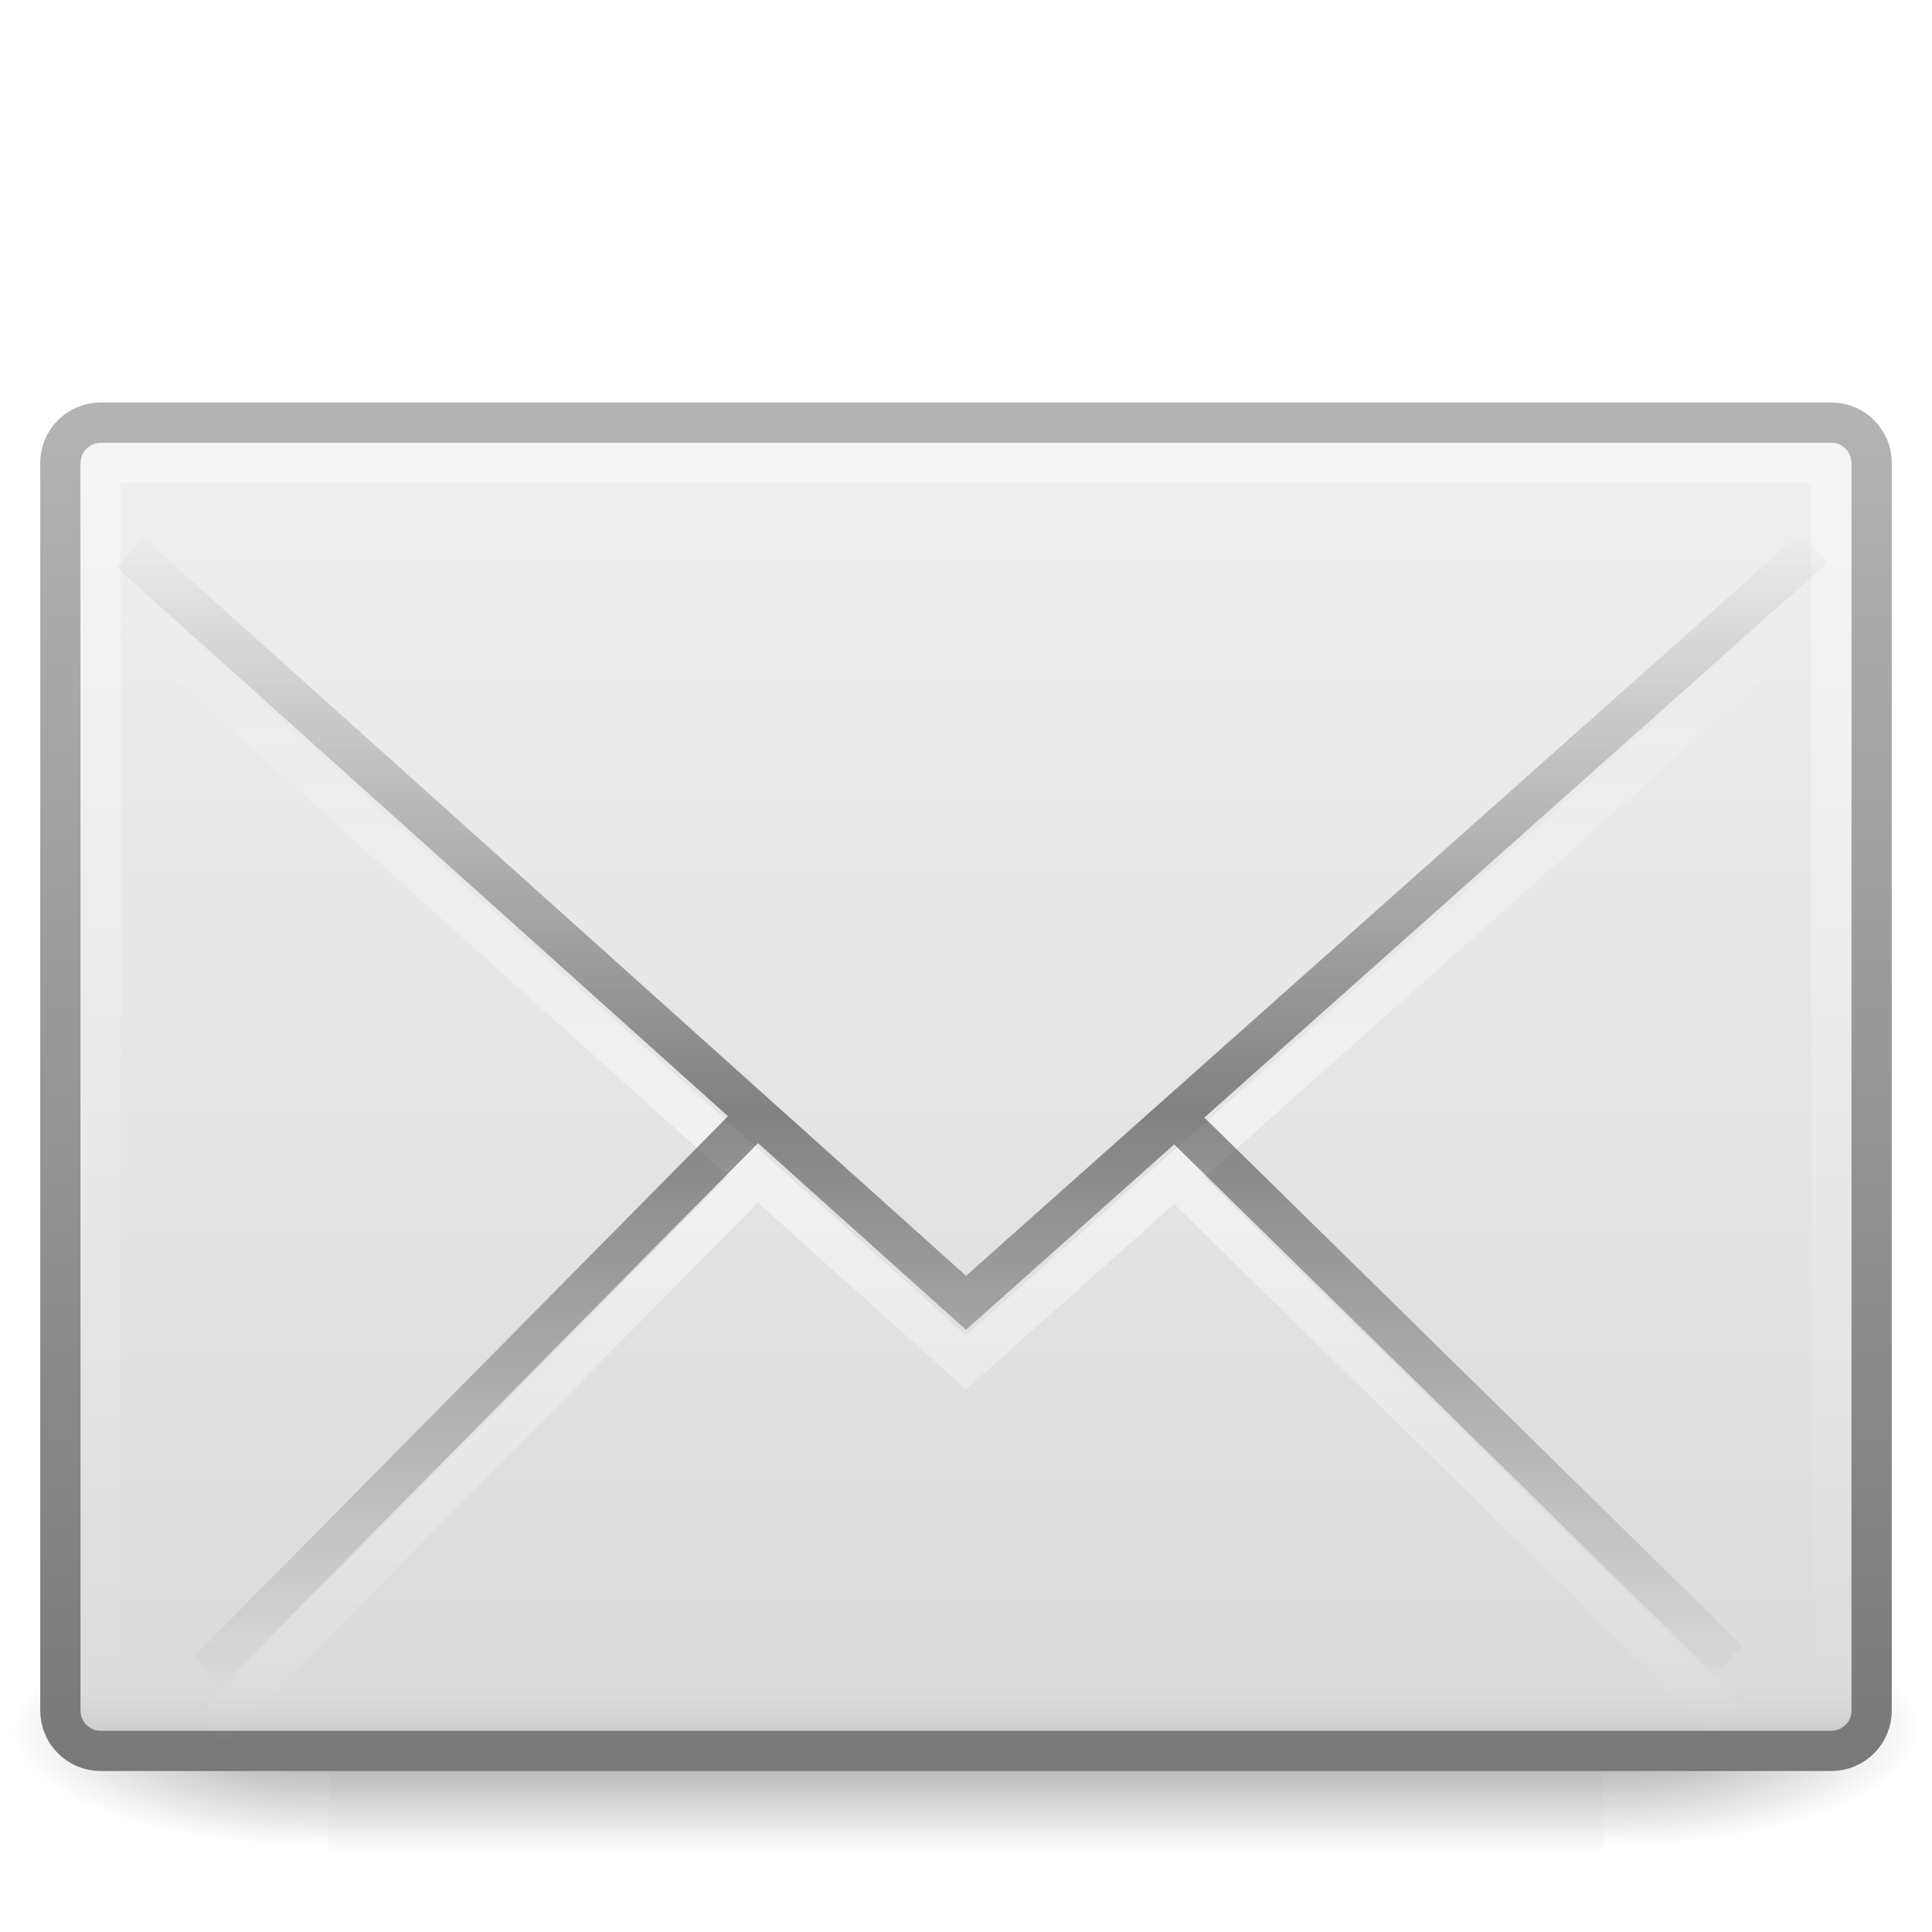
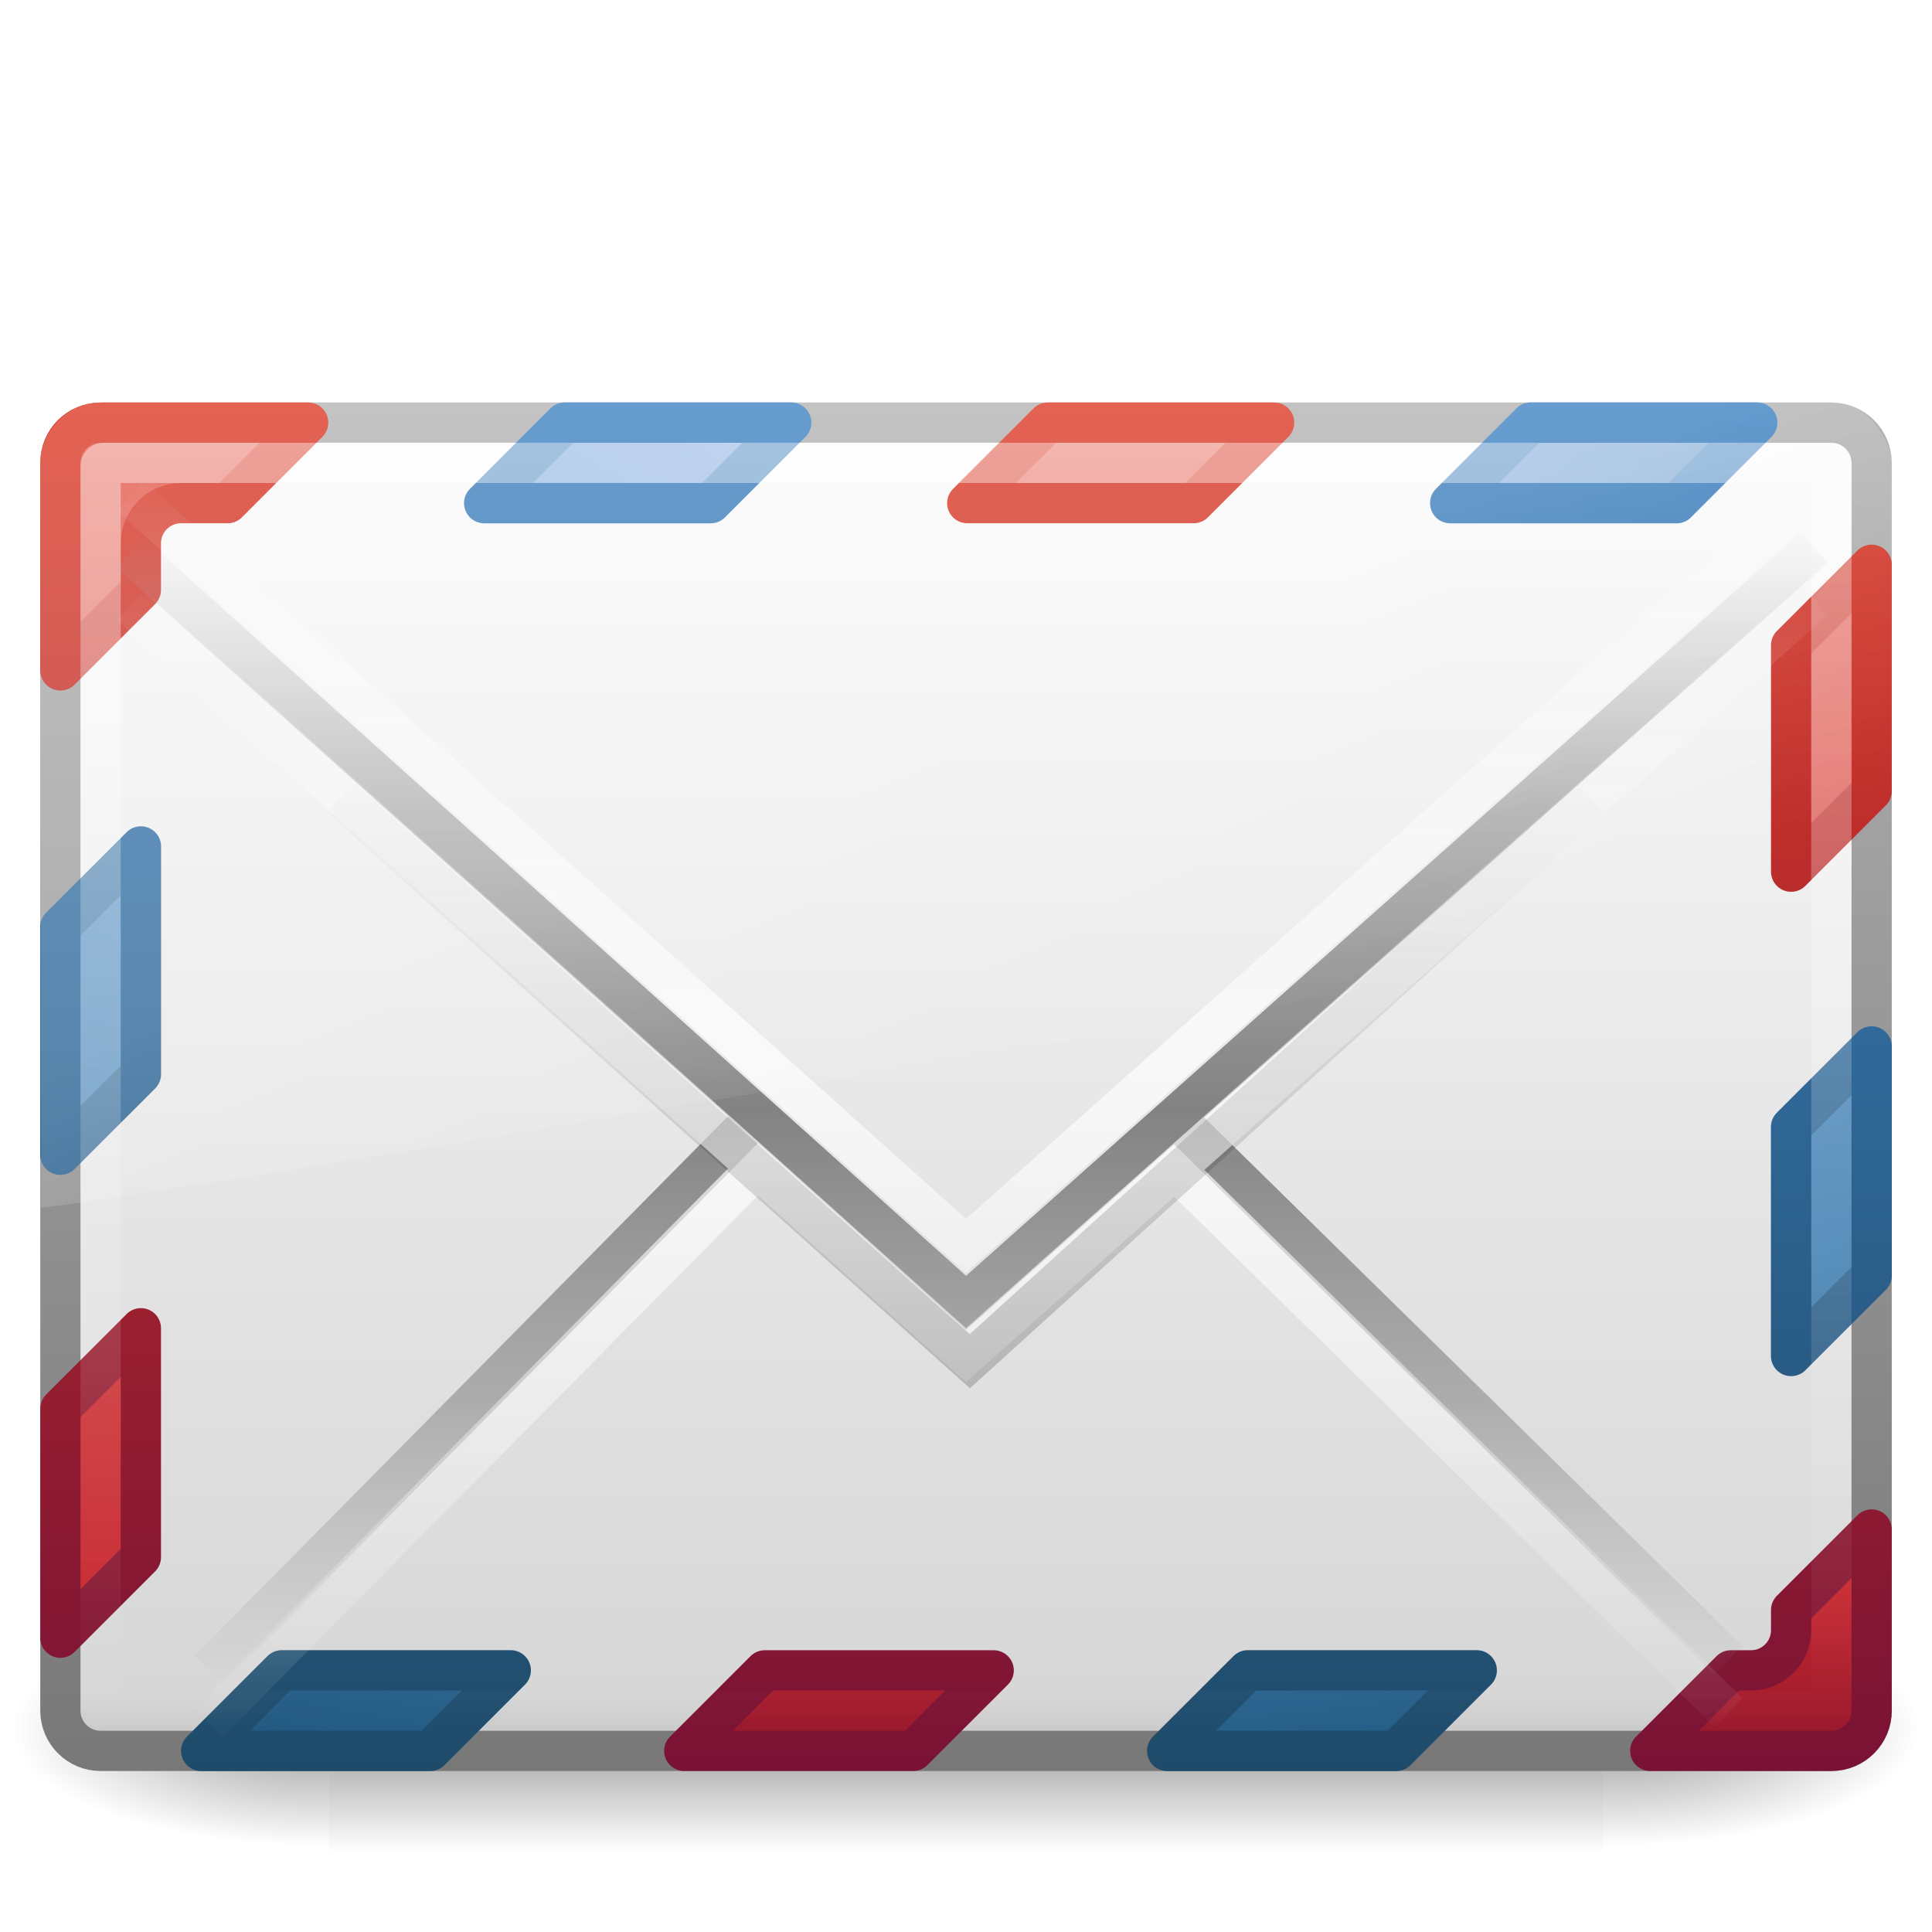
- <svg xmlns="http://www.w3.org/2000/svg" xmlns:xlink="http://www.w3.org/1999/xlink" version="1.0" width="48" height="48" id="svg2718">
-   <defs id="defs2720">
-     <radialGradient cx="605.714" cy="486.648" r="117.143" fx="605.714" fy="486.648" id="radialGradient2506" xlink:href="#linearGradient5060-6" gradientUnits="userSpaceOnUse" gradientTransform="matrix(-0.06553443,0,0,0.02470588,-21.82925,10.57735)" />
-     <linearGradient id="linearGradient5060-6">
-       <stop id="stop5062-3" style="stop-color:#000000;stop-opacity:1" offset="0" />
-       <stop id="stop5064-1" style="stop-color:#000000;stop-opacity:0" offset="1" />
+ <svg xmlns="http://www.w3.org/2000/svg" xmlns:xlink="http://www.w3.org/1999/xlink" version="1.1" width="48" height="48" id="svg4555">
+   <defs id="defs4557">
+     <linearGradient id="linearGradient8265-821-176-38-919-66-249-7-7">
+       <stop id="stop2687-1-9" style="stop-color:#ffffff;stop-opacity:1" offset="0" />
+       <stop id="stop2689-5-4" style="stop-color:#ffffff;stop-opacity:0" offset="1" />
    </linearGradient>
-     <radialGradient cx="605.714" cy="486.648" r="117.143" fx="605.714" fy="486.648" id="radialGradient2504" xlink:href="#linearGradient5060-6" gradientUnits="userSpaceOnUse" gradientTransform="matrix(0.06553443,0,0,0.02470588,-69.1755,10.57735)" />
-     <linearGradient id="linearGradient5048-7">
-       <stop id="stop5050-5" style="stop-color:#000000;stop-opacity:0" offset="0" />
-       <stop id="stop5056-9" style="stop-color:#000000;stop-opacity:1" offset="0.5" />
-       <stop id="stop5052-6" style="stop-color:#000000;stop-opacity:0" offset="1" />
+     <linearGradient id="linearGradient3333-4-4">
+       <stop id="stop3335-4-6" style="stop-color:#ffffff;stop-opacity:1" offset="0" />
+       <stop id="stop3337-7-2" style="stop-color:#ffffff;stop-opacity:0" offset="1" />
    </linearGradient>
-     <linearGradient x1="302.857" y1="366.648" x2="302.857" y2="609.505" id="linearGradient2501" xlink:href="#linearGradient5048-7" gradientUnits="userSpaceOnUse" gradientTransform="matrix(0.06553443,0,0,0.02470588,-69.18839,10.57735)" />
+     <linearGradient id="linearGradient3495">
+       <stop id="stop3497" style="stop-color:#000000;stop-opacity:1" offset="0" />
+       <stop id="stop3874" style="stop-color:#000000;stop-opacity:0.498" offset="0.5" />
+       <stop id="stop3499" style="stop-color:#000000;stop-opacity:0" offset="1" />
+     </linearGradient>
+     <linearGradient id="linearGradient3333-4">
+       <stop id="stop3335-4" style="stop-color:#ffffff;stop-opacity:1" offset="0" />
+       <stop id="stop3337-7" style="stop-color:#ffffff;stop-opacity:0" offset="1" />
+     </linearGradient>
+     <linearGradient id="linearGradient3866">
+       <stop id="stop3868" style="stop-color:#828282;stop-opacity:1" offset="0" />
+       <stop id="stop3872" style="stop-color:#8f8f8f;stop-opacity:0.635" offset="0.5" />
+       <stop id="stop3870" style="stop-color:#9d9d9d;stop-opacity:0" offset="1" />
+     </linearGradient>
+     <linearGradient id="linearGradient3242-967-12-570-862-307">
+       <stop id="stop4498" style="stop-color:#ffffff;stop-opacity:1" offset="0" />
+       <stop id="stop4502" style="stop-color:#d7d7d7;stop-opacity:1" offset="0.874" />
+       <stop id="stop4504" style="stop-color:#999999;stop-opacity:1" offset="1" />
+     </linearGradient>
    <linearGradient id="linearGradient2490-495-150-777">
      <stop id="stop4108" style="stop-color:#787878;stop-opacity:1" offset="0" />
      <stop id="stop4110" style="stop-color:#b4b4b4;stop-opacity:1" offset="1" />
    </linearGradient>
-     <linearGradient id="linearGradient3242-967-12-570-862-307">
-       <stop id="stop4498" style="stop-color:#f2f2f2;stop-opacity:1" offset="0" />
-       <stop id="stop4502" style="stop-color:#dbdbdb;stop-opacity:1" offset="0.874" />
-       <stop id="stop4504" style="stop-color:#999999;stop-opacity:1" offset="1" />
+     <linearGradient x1="302.857" y1="366.648" x2="302.857" y2="609.505" id="linearGradient3021" xlink:href="#linearGradient5048-7-0" gradientUnits="userSpaceOnUse" gradientTransform="matrix(0.06553443,0,0,0.02470588,-69.18839,10.57735)" />
+     <linearGradient id="linearGradient5048-7-0">
+       <stop id="stop5050-5-3" style="stop-color:#000000;stop-opacity:0" offset="0" />
+       <stop id="stop5056-9-0" style="stop-color:#000000;stop-opacity:1" offset="0.5" />
+       <stop id="stop5052-6-4" style="stop-color:#000000;stop-opacity:0" offset="1" />
    </linearGradient>
-     <linearGradient id="linearGradient3333">
-       <stop id="stop3335" style="stop-color:#ffffff;stop-opacity:1" offset="0" />
-       <stop id="stop3337" style="stop-color:#ffffff;stop-opacity:0" offset="1" />
+     <radialGradient cx="605.714" cy="486.648" r="117.143" fx="605.714" fy="486.648" id="radialGradient3023" xlink:href="#linearGradient5060-6-8" gradientUnits="userSpaceOnUse" gradientTransform="matrix(0.06553443,0,0,0.02470588,-69.1755,10.57735)" />
+     <linearGradient id="linearGradient5060-6-8">
+       <stop id="stop5062-3-4" style="stop-color:#000000;stop-opacity:1" offset="0" />
+       <stop id="stop5064-1-8" style="stop-color:#000000;stop-opacity:0" offset="1" />
    </linearGradient>
-     <linearGradient id="linearGradient3495-841-851-719">
-       <stop id="stop4120" style="stop-color:#1e1e1e;stop-opacity:1" offset="0" />
-       <stop id="stop4122" style="stop-color:#1e1e1e;stop-opacity:0" offset="1" />
+     <radialGradient cx="605.714" cy="486.648" r="117.143" fx="605.714" fy="486.648" id="radialGradient4553" xlink:href="#linearGradient5060-6-8" gradientUnits="userSpaceOnUse" gradientTransform="matrix(-0.06553443,0,0,0.02470588,-21.82925,10.57735)" />
+     <linearGradient x1="16.626" y1="15.298" x2="20.055" y2="24.628" id="linearGradient2891" xlink:href="#linearGradient8265-821-176-38-919-66-249-7-7" gradientUnits="userSpaceOnUse" gradientTransform="matrix(0.9986003,0,0,1.084361,-0.0131199,3.805899)" />
+     <linearGradient x1="25.525" y1="30.189" x2="25.525" y2="15.738" id="linearGradient2894" xlink:href="#linearGradient3333-4-4" gradientUnits="userSpaceOnUse" gradientTransform="translate(-8.8168783e-8,-4.046645)" spreadMethod="reflect" />
+     <linearGradient x1="23.904" y1="35.75" x2="23.904" y2="20.443" id="linearGradient2897" xlink:href="#linearGradient3495" gradientUnits="userSpaceOnUse" gradientTransform="matrix(0.9980111,0,0,1.067208,0.1437559,-3.033328)" />
+     <linearGradient x1="25.525" y1="30.189" x2="25.525" y2="15.738" id="linearGradient2900" xlink:href="#linearGradient3333-4" gradientUnits="userSpaceOnUse" gradientTransform="translate(-8.8168783e-8,-1.332458)" spreadMethod="reflect" />
+     <linearGradient x1="25.525" y1="30.189" x2="25.525" y2="15.738" id="linearGradient2903" xlink:href="#linearGradient3866" gradientUnits="userSpaceOnUse" gradientTransform="translate(-8.8168783e-8,-2.632458)" spreadMethod="reflect" />
+     <linearGradient x1="25.577" y1="15" x2="25.577" y2="44.001" id="linearGradient2911" xlink:href="#linearGradient3333-4" gradientUnits="userSpaceOnUse" gradientTransform="matrix(0.9999999,0,0,1.107143,9.1183122e-7,-5.660724)" />
+     <linearGradient x1="20.053" y1="8.163" x2="20.053" y2="48.072" id="linearGradient2919" xlink:href="#linearGradient3242-967-12-570-862-307" gradientUnits="userSpaceOnUse" gradientTransform="translate(0,-0.9999998)" />
+     <linearGradient x1="28.103" y1="45" x2="28.103" y2="14.038" id="linearGradient2921" xlink:href="#linearGradient2490-495-150-777" gradientUnits="userSpaceOnUse" gradientTransform="matrix(0.9999999,0,0,1.101412,-8.8168783e-8,-5.51281)" />
+     <linearGradient x1="20.053" y1="8.163" x2="20.053" y2="48.072" id="linearGradient2906-8" xlink:href="#linearGradient3242-6-9-7" gradientUnits="userSpaceOnUse" gradientTransform="translate(1.2624171e-6,-1.000003)" />
+     <linearGradient id="linearGradient3242-6-9-7">
+       <stop id="stop3244-6-4-2" style="stop-color:#f89b7e;stop-opacity:1" offset="0" />
+       <stop id="stop3246-6-8-8" style="stop-color:#e35d4f;stop-opacity:1" offset="0.12" />
+       <stop id="stop3248-0-9-2" style="stop-color:#c6262e;stop-opacity:1" offset="0.811" />
+       <stop id="stop3250-9-0-9" style="stop-color:#690b2c;stop-opacity:1" offset="1" />
    </linearGradient>
-     <linearGradient id="linearGradient4222">
-       <stop id="stop4224" style="stop-color:#ffffff;stop-opacity:1" offset="0" />
-       <stop id="stop4226" style="stop-color:#ffffff;stop-opacity:0" offset="1" />
+     <linearGradient x1="28.103" y1="45" x2="28.103" y2="14.038" id="linearGradient2908-9" xlink:href="#linearGradient2490-5-8-6" gradientUnits="userSpaceOnUse" gradientTransform="matrix(0.9999999,0,0,1.101412,2.6241716e-7,-5.512813)" />
+     <linearGradient id="linearGradient2490-5-8-6">
+       <stop id="stop2492-8-2-0" style="stop-color:#791235;stop-opacity:1" offset="0" />
+       <stop id="stop2494-7-2-2" style="stop-color:#dd3b27;stop-opacity:1" offset="1" />
    </linearGradient>
-     <linearGradient x1="25.525" y1="30.189" x2="25.525" y2="15.738" id="linearGradient2432" xlink:href="#linearGradient3495-841-851-719" gradientUnits="userSpaceOnUse" gradientTransform="translate(0,-2.632458)" spreadMethod="reflect" />
-     <linearGradient x1="25.577" y1="15" x2="25.577" y2="44.001" id="linearGradient2435" xlink:href="#linearGradient3333" gradientUnits="userSpaceOnUse" gradientTransform="matrix(0.9999999,0,0,1.107143,7.4171649e-7,-5.660724)" />
-     <linearGradient x1="20.053" y1="8.163" x2="20.053" y2="48.072" id="linearGradient2438" xlink:href="#linearGradient3242-967-12-570-862-307" gradientUnits="userSpaceOnUse" gradientTransform="translate(0,-0.9999999)" />
-     <linearGradient x1="28.103" y1="45" x2="28.103" y2="14.038" id="linearGradient2441" xlink:href="#linearGradient2490-495-150-777" gradientUnits="userSpaceOnUse" gradientTransform="matrix(0.9999999,0,0,1.101412,-2.709852e-7,-5.51281)" />
-     <linearGradient x1="25.525" y1="30.189" x2="25.525" y2="15.738" id="linearGradient2449" xlink:href="#linearGradient4222" gradientUnits="userSpaceOnUse" gradientTransform="translate(0,-1.15053)" spreadMethod="reflect" />
+     <radialGradient cx="23.896" cy="17.53" r="20.397" fx="23.896" fy="17.53" id="radialGradient2914-3" xlink:href="#linearGradient3242-187-536-5-1" gradientUnits="userSpaceOnUse" gradientTransform="matrix(0,1.935508,-3.019406,0,76.92218,-36.9936)" />
+     <linearGradient id="linearGradient3242-187-536-5-1">
+       <stop id="stop2778-7-4" style="stop-color:#8badea;stop-opacity:1" offset="0" />
+       <stop id="stop2780-6-6" style="stop-color:#6396cd;stop-opacity:1" offset="0.262" />
+       <stop id="stop2782-9-9" style="stop-color:#3b7caf;stop-opacity:1" offset="0.661" />
+       <stop id="stop2784-5-4" style="stop-color:#194c70;stop-opacity:1" offset="1" />
+     </linearGradient>
+     <linearGradient x1="18.379" y1="44.98" x2="18.379" y2="3.082" id="linearGradient2916-2" xlink:href="#linearGradient2490-182-124-1-2" gradientUnits="userSpaceOnUse" gradientTransform="matrix(0.9584364,0,0,0.8109702,41.87227,7.536717)" />
+     <linearGradient id="linearGradient2490-182-124-1-2">
+       <stop id="stop2788-5-6" style="stop-color:#1f4b6a;stop-opacity:1" offset="0" />
+       <stop id="stop2790-5-4" style="stop-color:#4083c2;stop-opacity:1" offset="1" />
+     </linearGradient>
  </defs>
-   <g transform="matrix(1.000807,0,0,1.000807,69.53909,20.3436)" id="g3511" style="stroke-width:1.03;stroke-miterlimit:4;stroke-dasharray:none">
-     <rect width="31.644" height="6" x="-61.324" y="19.636" id="rect2512" style="opacity:0.402;fill:url(#linearGradient2501);fill-opacity:1;fill-rule:nonzero;stroke:none;stroke-width:1.03;marker:none;visibility:visible;display:inline;overflow:visible" />
-     <path d="m -29.68,19.636 c 0,0 0,6 0,6 3.375,0.011 8.159,-1.344 8.159,-3 0,-1.656 -3.766,-2.999 -8.159,-2.999 z" id="path2514" style="opacity:0.402;fill:url(#radialGradient2504);fill-opacity:1;fill-rule:nonzero;stroke:none;stroke-width:1.03;marker:none;visibility:visible;display:inline;overflow:visible" />
-     <path d="m -61.324,19.636 c 0,0 0,6 0,6 -3.375,0.011 -8.159,-1.344 -8.159,-3 0,-1.656 3.766,-2.999 8.159,-2.999 z" id="path2516" style="opacity:0.402;fill:url(#radialGradient2506);fill-opacity:1;fill-rule:nonzero;stroke:none;stroke-width:1.03;marker:none;visibility:visible;display:inline;overflow:visible" />
+   <g transform="matrix(1.000807,0,0,1.000807,69.53909,20.3436)" id="g3511-3" style="stroke-width:1.03;stroke-miterlimit:4;stroke-dasharray:none">
+     <rect width="31.644" height="6" x="-61.324" y="19.636" id="rect2512-1" style="opacity:0.402;fill:url(#linearGradient3021);fill-opacity:1;fill-rule:nonzero;stroke:none;stroke-width:1.03;marker:none;visibility:visible;display:inline;overflow:visible" />
+     <path d="m -29.68,19.636 c 0,0 0,6 0,6 3.375,0.011 8.159,-1.344 8.159,-3 0,-1.656 -3.766,-2.999 -8.159,-2.999 z" id="path2514-7" style="opacity:0.402;fill:url(#radialGradient3023);fill-opacity:1;fill-rule:nonzero;stroke:none;stroke-width:1.03;marker:none;visibility:visible;display:inline;overflow:visible" />
+     <path d="m -61.324,19.636 c 0,0 0,6 0,6 -3.375,0.011 -8.159,-1.344 -8.159,-3 0,-1.656 3.766,-2.999 8.159,-2.999 z" id="path2516-5" style="opacity:0.402;fill:url(#radialGradient4553);fill-opacity:1;fill-rule:nonzero;stroke:none;stroke-width:1.03;marker:none;visibility:visible;display:inline;overflow:visible" />
  </g>
-   <rect width="45" height="33" rx="1" ry="1" x="1.5" y="10.5" id="rect2396" style="fill:url(#linearGradient2438);fill-opacity:1;fill-rule:evenodd;stroke:url(#linearGradient2441);stroke-width:1;stroke-linecap:square;stroke-linejoin:round;stroke-miterlimit:4;stroke-opacity:1;stroke-dasharray:none;stroke-dashoffset:0;marker:none;visibility:visible;display:inline;overflow:visible;enable-background:accumulate" />
-   <rect width="43" height="31" rx="0.083" ry="0.083" x="2.5" y="11.5" id="rect3331" style="opacity:0.4;fill:none;stroke:url(#linearGradient2435);stroke-width:1;stroke-linecap:square;stroke-linejoin:miter;stroke-miterlimit:4;stroke-opacity:1;stroke-dasharray:none;stroke-dashoffset:0;marker:none;visibility:visible;display:inline;overflow:visible;enable-background:accumulate" />
-   <path d="M 3.237,15.212 24,33.849 45.077,15.087 M 18.656,29.349 5.181,42.982 18.656,29.349 z M 29.375,29.412 42.944,42.731 29.375,29.412 z" id="path2447" style="opacity:0.5;fill:none;stroke:url(#linearGradient2449);stroke-width:1;stroke-linecap:butt;stroke-linejoin:miter;stroke-miterlimit:4;stroke-opacity:1;stroke-dasharray:none;stroke-dashoffset:0;marker:none;visibility:visible;display:inline;overflow:visible;enable-background:accumulate" />
-   <path d="M 3.237,13.731 24,32.368 45.077,13.605 M 18.656,27.868 5.181,41.5 18.656,27.868 z M 29.375,27.93 42.944,41.249 29.375,27.93 z" id="path3341" style="opacity:0.5;fill:none;stroke:url(#linearGradient2432);stroke-width:1;stroke-linecap:butt;stroke-linejoin:miter;stroke-miterlimit:4;stroke-opacity:1;stroke-dasharray:none;stroke-dashoffset:0;marker:none;visibility:visible;display:inline;overflow:visible;enable-background:accumulate" />
+   <rect width="45" height="33" rx="1" ry="1" x="1.5" y="10.5" id="rect2396-9" style="fill:url(#linearGradient2919);fill-opacity:1;fill-rule:evenodd;stroke:url(#linearGradient2921);stroke-width:1;stroke-linecap:square;stroke-linejoin:round;stroke-miterlimit:4;stroke-opacity:1;stroke-dasharray:none;stroke-dashoffset:0;marker:none;visibility:visible;display:inline;overflow:visible;enable-background:accumulate" />
+   <path d="m 31,41.5 -2,2 5.688,0 2,-2 -5.688,0 z m -24,0 -2,2 5.688,0 2,-2 L 7,41.5 z M 46.5,26 l -2,2 0,5.688 2,-2 0,-5.688 z m -43,-4.969 -2,2 0,5.656 2,-2 0,-5.656 z M 38.031,10.5 l -2,2 5.625,0 2,-2 -5.625,0 z m -24,0 -2,2 5.625,0 2,-2 -5.625,0 z" id="rect3049-1-33" style="color:#000000;fill:url(#radialGradient2914-3);fill-opacity:1;fill-rule:nonzero;stroke:url(#linearGradient2916-2);stroke-width:1.004;stroke-linecap:round;stroke-linejoin:round;stroke-miterlimit:4;stroke-opacity:1;stroke-dasharray:none;stroke-dashoffset:0;marker:none;visibility:visible;display:inline;overflow:visible;enable-background:accumulate" />
+   <path d="m 19,41.5 -2,2 5.688,0 2,-2 -5.688,0 z m 27.5,-3.5 -2,2 0,0.5 c 0,0.554 -0.446,1 -1,1 l -0.5,0 -2,2 4.5,0 c 0.554,0 1,-0.446 1,-1 l 0,-4.5 z m -43,-5 -2,2 0,5.688 2,-2 L 3.5,33 z m 43,-18.969 -2,2 0,5.625 2,-2 0,-5.625 z M 26.031,10.5 l -2,2 5.625,0 2,-2 -5.625,0 z M 2.5,10.5 c -0.554,0 -1,0.446 -1,1 l 0,5.156 2,-2 0,-1.156 c 0,-0.554 0.446,-1 1,-1 l 1.156,0 2,-2 -5.156,0 z" id="path3212" style="color:#000000;fill:url(#linearGradient2906-8);fill-opacity:1;fill-rule:evenodd;stroke:url(#linearGradient2908-9);stroke-width:1;stroke-linecap:square;stroke-linejoin:round;stroke-miterlimit:4;stroke-opacity:1;stroke-dasharray:none;stroke-dashoffset:0;marker:none;visibility:visible;display:inline;overflow:visible;enable-background:accumulate" />
+   <rect width="43" height="31" rx="0.083" ry="0.083" x="2.5" y="11.5" id="rect3331-6" style="opacity:0.4;fill:none;stroke:url(#linearGradient2911);stroke-width:1;stroke-linecap:square;stroke-linejoin:miter;stroke-miterlimit:4;stroke-opacity:1;stroke-dasharray:none;stroke-dashoffset:0;marker:none;visibility:visible;display:inline;overflow:visible;enable-background:accumulate" />
+   <path d="M 3.237,13.731 24,32.368 45.077,13.605 M 18.656,27.868 5.181,41.5 18.656,27.868 z M 29.375,27.93 42.944,41.249 29.375,27.93 z" id="path3341-2" style="fill:none;stroke:url(#linearGradient2903);stroke-width:1;stroke-linecap:butt;stroke-linejoin:miter;stroke-miterlimit:4;stroke-opacity:1;stroke-dasharray:none;stroke-dashoffset:0;marker:none;visibility:visible;display:inline;overflow:visible;enable-background:accumulate" />
+   <path d="M 3.237,15.031 24,33.668 45.077,14.905 M 18.656,29.168 5.181,42.8 18.656,29.168 z M 29.375,29.23 42.944,42.549 29.375,29.23 z" id="path3341-2-6" style="opacity:0.7;fill:none;stroke:url(#linearGradient2900);stroke-width:1;stroke-linecap:butt;stroke-linejoin:miter;stroke-miterlimit:4;stroke-opacity:1;stroke-dasharray:none;stroke-dashoffset:0;marker:none;visibility:visible;display:inline;overflow:visible;enable-background:accumulate" />
+   <path d="m 8.462,19.818 15.634,14 15.442,-14" id="path3493" style="opacity:0.2;fill:none;stroke:url(#linearGradient2897);stroke-width:1;stroke-linecap:butt;stroke-linejoin:miter;stroke-miterlimit:4;stroke-opacity:1;stroke-dasharray:none" />
+   <path d="M 3.237,12.316 24,30.953 45.077,12.191" id="path3926" style="opacity:0.7;fill:none;stroke:url(#linearGradient2894);stroke-width:1;stroke-linecap:butt;stroke-linejoin:miter;stroke-miterlimit:4;stroke-opacity:1;stroke-dasharray:none;stroke-dashoffset:0;marker:none;visibility:visible;display:inline;overflow:visible;enable-background:accumulate" />
+   <path d="m 2.474,10 c -0.822,0 -1.473,0.76 -1.473,1.5 l 0.015,18.5 C 2.34,29.98 45.994,22.628 46.999,22.274 l 0,-10.774 c 0,-0.565 -0.643,-1.5 -1.355,-1.5 L 2.474,10 z" id="path3333" style="opacity:0.2;fill:url(#linearGradient2891);fill-opacity:1;fill-rule:evenodd;stroke:none" />
</svg>
